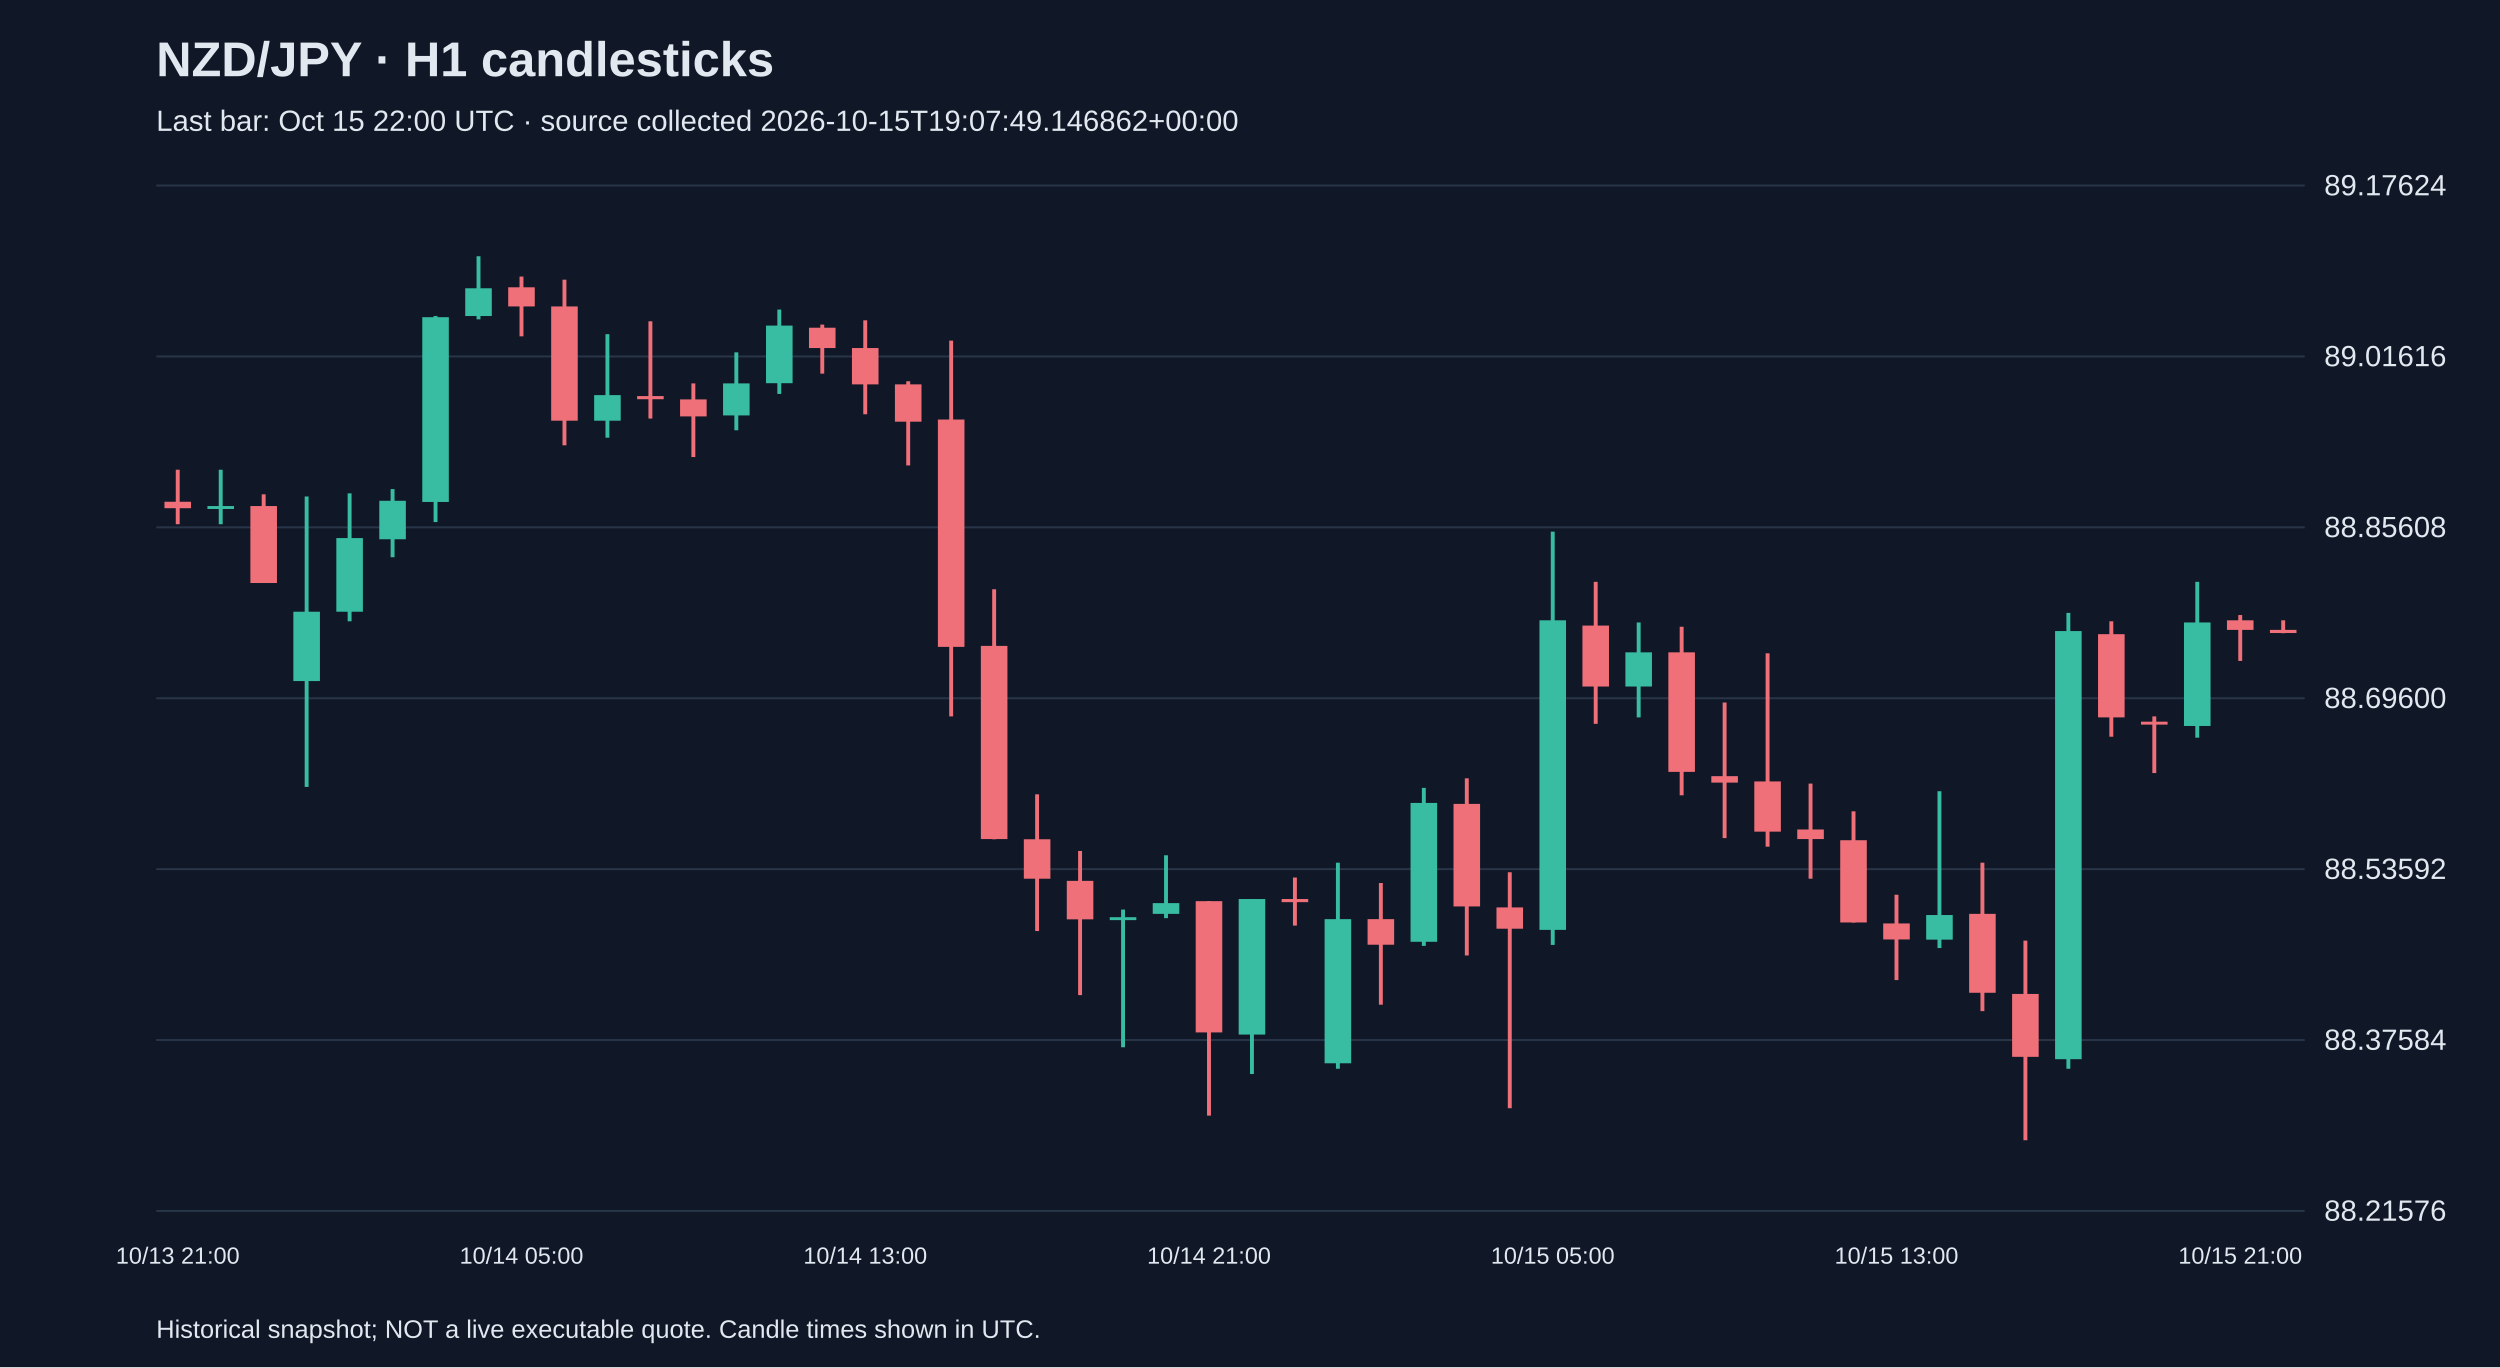
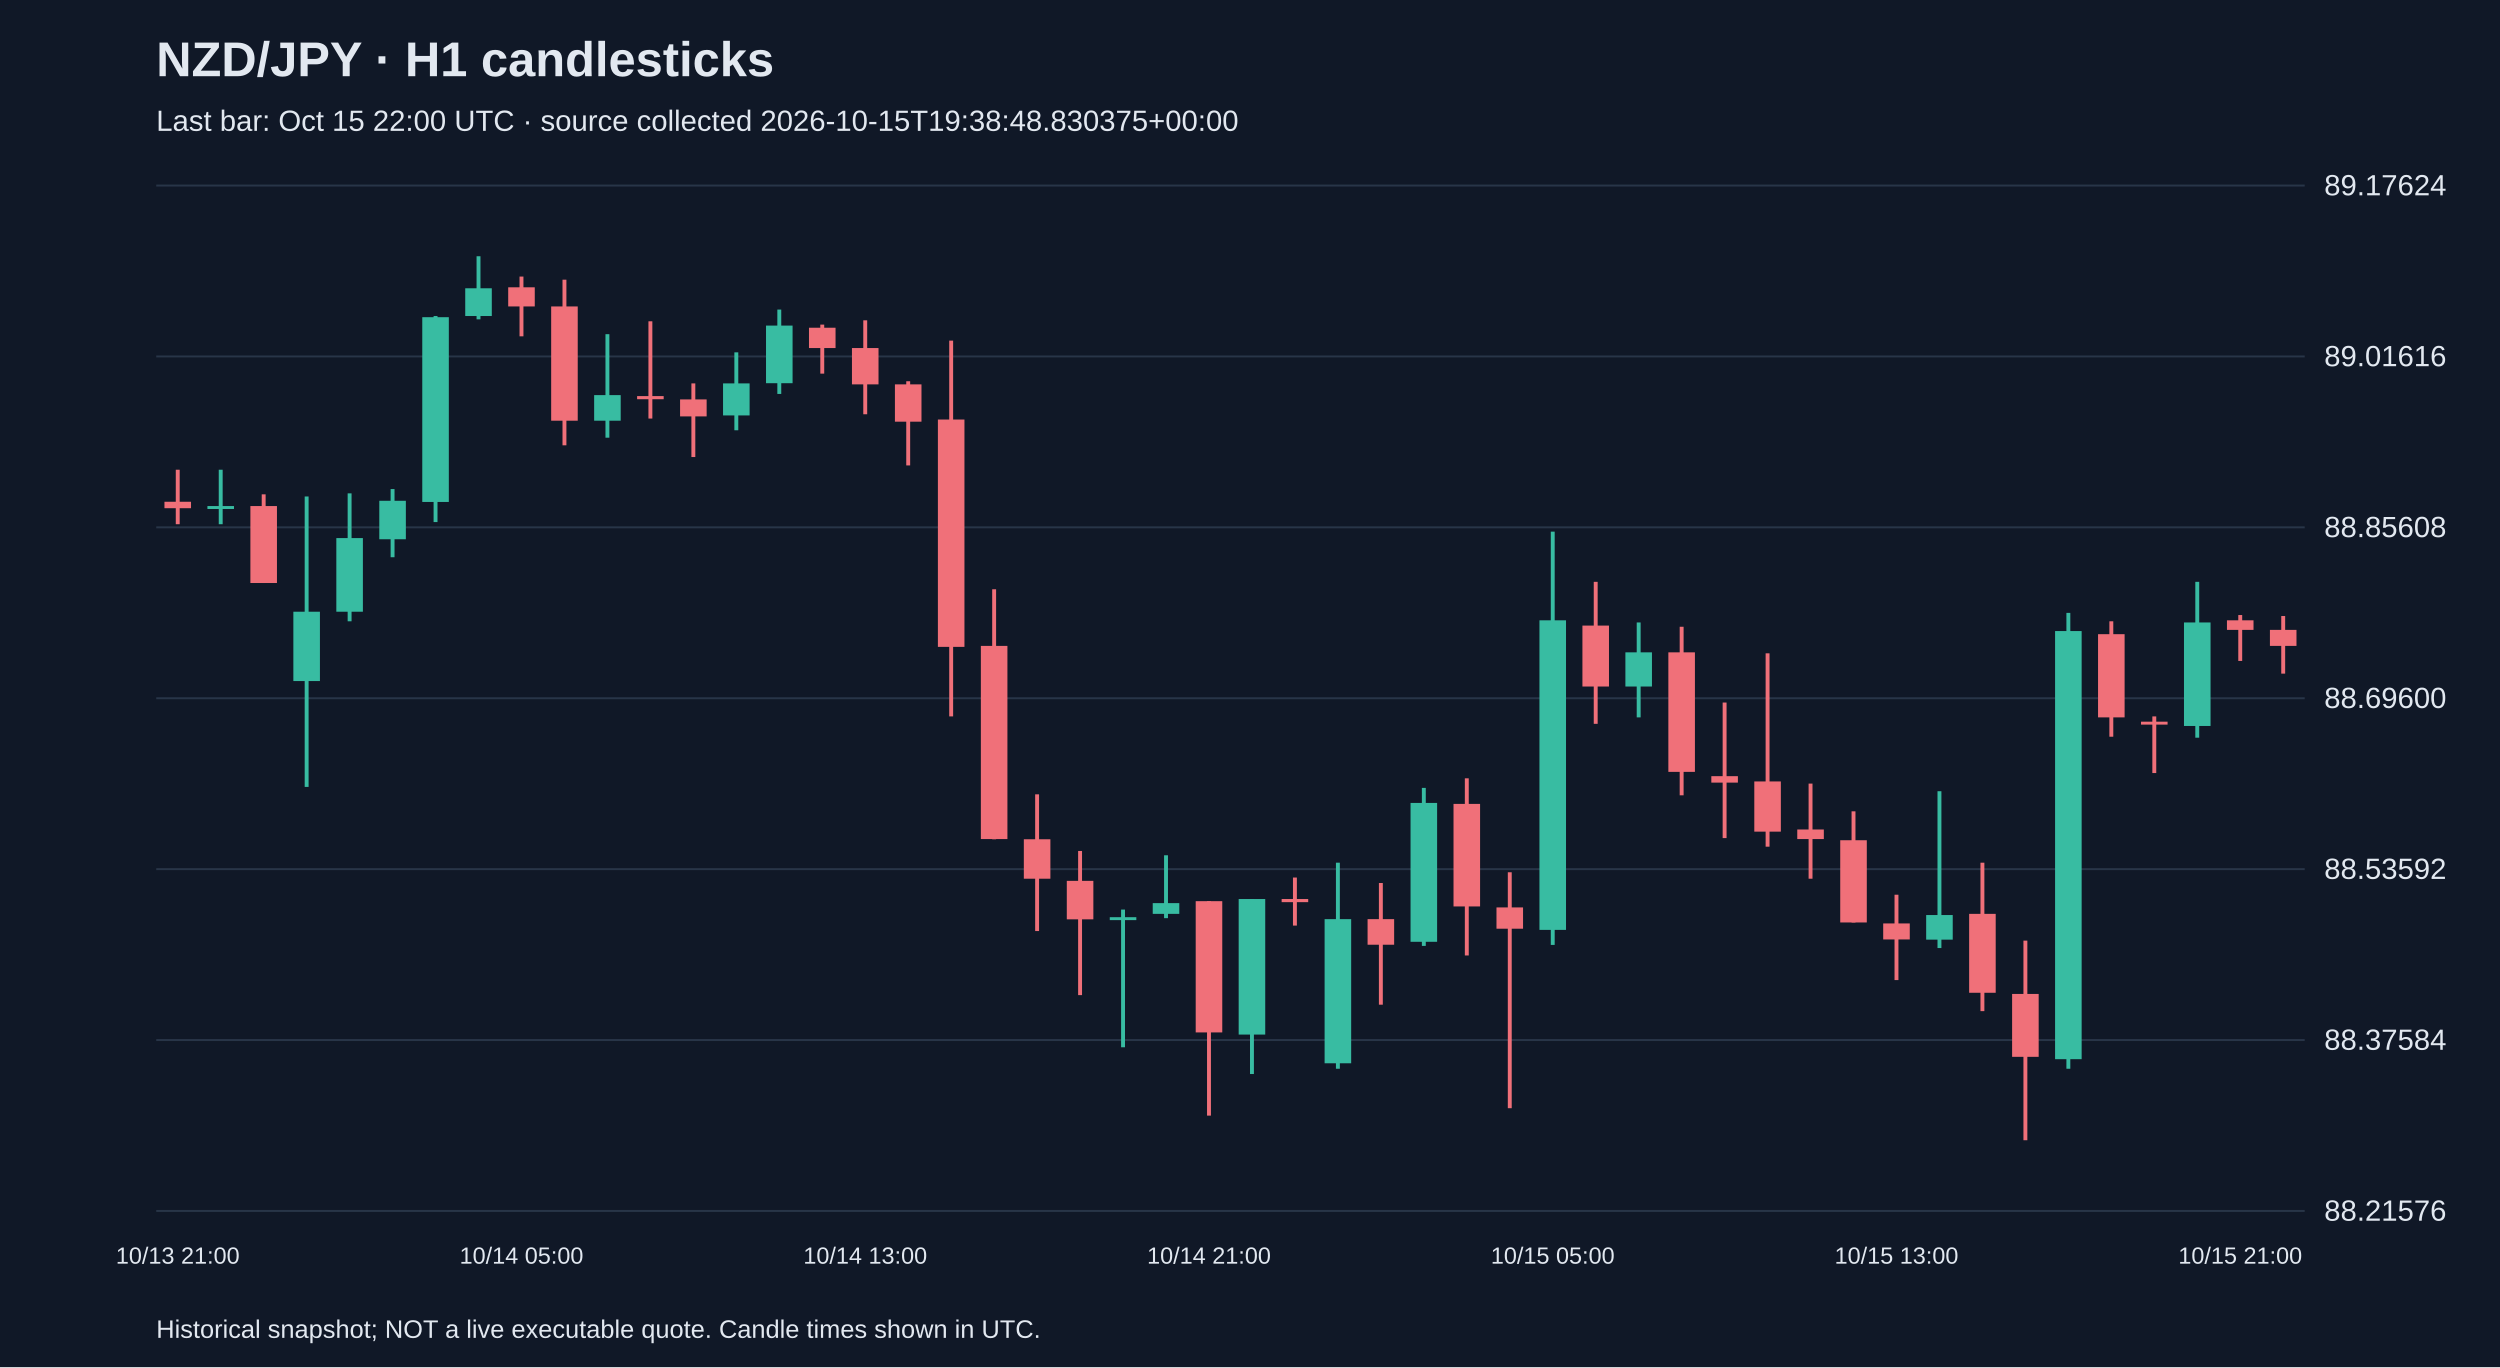
<svg xmlns="http://www.w3.org/2000/svg" viewBox="0 0 1280 700">
  <rect width="100%" height="100%" fill="#101827" />
  <style>text{font-family:Arial,sans-serif;fill:#e2e8f0}</style>
  <text x="80" y="39" font-size="25" font-weight="bold">NZD/JPY · H1 candlesticks</text>
-   <text x="80" y="67" font-size="15" fill="#a6b1c5">Last bar: Oct 15 22:00 UTC · source collected 2026-10-15T19:07:49.146862+00:00</text>
+   <text x="80" y="67" font-size="15" fill="#a6b1c5">Last bar: Oct 15 22:00 UTC · source collected 2026-10-15T19:38:48.830375+00:00</text>
  <line x1="80" y1="620.0" x2="1180" y2="620.0" stroke="#283548" />
  <text x="1190" y="625.0" font-size="15">88.21576</text>
  <line x1="80" y1="532.5" x2="1180" y2="532.5" stroke="#283548" />
  <text x="1190" y="537.5" font-size="15">88.37584</text>
  <line x1="80" y1="445.0" x2="1180" y2="445.0" stroke="#283548" />
  <text x="1190" y="450.0" font-size="15">88.53592</text>
  <line x1="80" y1="357.5" x2="1180" y2="357.5" stroke="#283548" />
  <text x="1190" y="362.5" font-size="15">88.69600</text>
  <line x1="80" y1="270.0" x2="1180" y2="270.0" stroke="#283548" />
  <text x="1190" y="275.0" font-size="15">88.85608</text>
  <line x1="80" y1="182.5" x2="1180" y2="182.5" stroke="#283548" />
  <text x="1190" y="187.5" font-size="15">89.01616</text>
  <line x1="80" y1="95.0" x2="1180" y2="95.0" stroke="#283548" />
  <text x="1190" y="100.0" font-size="15">89.17624</text>
  <line x1="91.0" y1="240.5" x2="91.0" y2="268.4" stroke="#f07079" stroke-width="2" />
  <rect x="84.2" y="256.9" width="13.6" height="3.3" fill="#f07079" />
  <text x="91.0" y="647" text-anchor="middle" font-size="12">10/13 21:00</text>
  <line x1="113.0" y1="240.5" x2="113.0" y2="268.4" stroke="#38bca2" stroke-width="2" />
  <rect x="106.2" y="259.1" width="13.6" height="1.5" fill="#38bca2" />
  <line x1="135.0" y1="253.1" x2="135.0" y2="298.5" stroke="#f07079" stroke-width="2" />
  <rect x="128.2" y="259.1" width="13.6" height="39.4" fill="#f07079" />
  <line x1="157.0" y1="254.2" x2="157.0" y2="402.9" stroke="#38bca2" stroke-width="2" />
  <rect x="150.2" y="313.2" width="13.6" height="35.5" fill="#38bca2" />
  <line x1="179.0" y1="252.6" x2="179.0" y2="318.1" stroke="#38bca2" stroke-width="2" />
  <rect x="172.2" y="275.5" width="13.6" height="37.7" fill="#38bca2" />
  <line x1="201.0" y1="250.4" x2="201.0" y2="285.3" stroke="#38bca2" stroke-width="2" />
  <rect x="194.2" y="256.4" width="13.6" height="19.7" fill="#38bca2" />
  <line x1="223.0" y1="161.8" x2="223.0" y2="267.3" stroke="#38bca2" stroke-width="2" />
  <rect x="216.2" y="162.4" width="13.6" height="94.6" fill="#38bca2" />
  <line x1="245.0" y1="131.2" x2="245.0" y2="163.5" stroke="#38bca2" stroke-width="2" />
  <rect x="238.2" y="147.6" width="13.6" height="14.2" fill="#38bca2" />
  <line x1="267.0" y1="141.6" x2="267.0" y2="172.2" stroke="#f07079" stroke-width="2" />
  <rect x="260.2" y="147.1" width="13.6" height="9.8" fill="#f07079" />
  <text x="267.0" y="647" text-anchor="middle" font-size="12">10/14 05:00</text>
  <line x1="289.0" y1="143.2" x2="289.0" y2="228.0" stroke="#f07079" stroke-width="2" />
  <rect x="282.2" y="156.9" width="13.6" height="58.5" fill="#f07079" />
  <line x1="311.0" y1="171.1" x2="311.0" y2="224.1" stroke="#38bca2" stroke-width="2" />
  <rect x="304.2" y="202.3" width="13.6" height="13.1" fill="#38bca2" />
  <line x1="333.0" y1="164.5" x2="333.0" y2="214.3" stroke="#f07079" stroke-width="2" />
  <rect x="326.2" y="202.8" width="13.6" height="1.6" fill="#f07079" />
  <line x1="355.0" y1="196.3" x2="355.0" y2="234.0" stroke="#f07079" stroke-width="2" />
  <rect x="348.2" y="204.5" width="13.6" height="8.7" fill="#f07079" />
  <line x1="377.0" y1="180.4" x2="377.0" y2="220.3" stroke="#38bca2" stroke-width="2" />
  <rect x="370.2" y="196.3" width="13.6" height="16.4" fill="#38bca2" />
  <line x1="399.0" y1="158.5" x2="399.0" y2="201.7" stroke="#38bca2" stroke-width="2" />
  <rect x="392.2" y="166.7" width="13.6" height="29.5" fill="#38bca2" />
  <line x1="421.0" y1="166.2" x2="421.0" y2="191.3" stroke="#f07079" stroke-width="2" />
  <rect x="414.2" y="167.8" width="13.6" height="10.4" fill="#f07079" />
  <line x1="443.0" y1="164.0" x2="443.0" y2="212.1" stroke="#f07079" stroke-width="2" />
  <rect x="436.2" y="178.2" width="13.6" height="18.6" fill="#f07079" />
  <text x="443.0" y="647" text-anchor="middle" font-size="12">10/14 13:00</text>
  <line x1="465.0" y1="195.2" x2="465.0" y2="238.3" stroke="#f07079" stroke-width="2" />
  <rect x="458.2" y="196.8" width="13.6" height="19.1" fill="#f07079" />
  <line x1="487.0" y1="174.4" x2="487.0" y2="366.8" stroke="#f07079" stroke-width="2" />
  <rect x="480.2" y="214.8" width="13.6" height="116.4" fill="#f07079" />
  <line x1="509.0" y1="301.7" x2="509.0" y2="429.7" stroke="#f07079" stroke-width="2" />
  <rect x="502.2" y="330.7" width="13.6" height="98.9" fill="#f07079" />
  <line x1="531.0" y1="406.7" x2="531.0" y2="476.7" stroke="#f07079" stroke-width="2" />
  <rect x="524.2" y="429.7" width="13.6" height="20.2" fill="#f07079" />
  <line x1="553.0" y1="435.7" x2="553.0" y2="509.5" stroke="#f07079" stroke-width="2" />
  <rect x="546.2" y="451.0" width="13.6" height="19.7" fill="#f07079" />
  <line x1="575.0" y1="465.7" x2="575.0" y2="536.2" stroke="#38bca2" stroke-width="2" />
  <rect x="568.2" y="469.6" width="13.6" height="1.5" fill="#38bca2" />
  <line x1="597.0" y1="437.9" x2="597.0" y2="470.1" stroke="#38bca2" stroke-width="2" />
  <rect x="590.2" y="462.4" width="13.6" height="5.5" fill="#38bca2" />
  <line x1="619.0" y1="461.4" x2="619.0" y2="571.2" stroke="#f07079" stroke-width="2" />
  <rect x="612.2" y="461.4" width="13.6" height="67.2" fill="#f07079" />
  <text x="619.0" y="647" text-anchor="middle" font-size="12">10/14 21:00</text>
  <line x1="641.0" y1="460.3" x2="641.0" y2="549.9" stroke="#38bca2" stroke-width="2" />
  <rect x="634.2" y="460.3" width="13.6" height="69.4" fill="#38bca2" />
  <line x1="663.0" y1="449.3" x2="663.0" y2="473.9" stroke="#f07079" stroke-width="2" />
  <rect x="656.2" y="460.3" width="13.6" height="1.6" fill="#f07079" />
  <line x1="685.0" y1="441.7" x2="685.0" y2="547.2" stroke="#38bca2" stroke-width="2" />
  <rect x="678.2" y="470.6" width="13.6" height="73.8" fill="#38bca2" />
  <line x1="707.0" y1="452.1" x2="707.0" y2="514.4" stroke="#f07079" stroke-width="2" />
  <rect x="700.2" y="470.6" width="13.6" height="13.1" fill="#f07079" />
  <line x1="729.0" y1="403.4" x2="729.0" y2="484.3" stroke="#38bca2" stroke-width="2" />
  <rect x="722.2" y="411.1" width="13.6" height="71.1" fill="#38bca2" />
  <line x1="751.0" y1="398.5" x2="751.0" y2="489.2" stroke="#f07079" stroke-width="2" />
  <rect x="744.2" y="411.6" width="13.6" height="52.5" fill="#f07079" />
  <line x1="773.0" y1="446.6" x2="773.0" y2="567.4" stroke="#f07079" stroke-width="2" />
  <rect x="766.2" y="464.6" width="13.6" height="10.9" fill="#f07079" />
  <line x1="795.0" y1="272.2" x2="795.0" y2="483.8" stroke="#38bca2" stroke-width="2" />
  <rect x="788.2" y="317.6" width="13.6" height="158.5" fill="#38bca2" />
  <text x="795.0" y="647" text-anchor="middle" font-size="12">10/15 05:00</text>
  <line x1="817.0" y1="297.9" x2="817.0" y2="370.6" stroke="#f07079" stroke-width="2" />
  <rect x="810.2" y="320.3" width="13.6" height="31.2" fill="#f07079" />
  <line x1="839.0" y1="318.7" x2="839.0" y2="367.3" stroke="#38bca2" stroke-width="2" />
  <rect x="832.2" y="334.0" width="13.6" height="17.5" fill="#38bca2" />
  <line x1="861.0" y1="320.9" x2="861.0" y2="407.2" stroke="#f07079" stroke-width="2" />
  <rect x="854.2" y="334.0" width="13.6" height="61.2" fill="#f07079" />
  <line x1="883.0" y1="359.7" x2="883.0" y2="429.1" stroke="#f07079" stroke-width="2" />
  <rect x="876.2" y="397.4" width="13.6" height="3.3" fill="#f07079" />
  <line x1="905.0" y1="334.5" x2="905.0" y2="433.5" stroke="#f07079" stroke-width="2" />
  <rect x="898.2" y="400.1" width="13.6" height="25.7" fill="#f07079" />
  <line x1="927.0" y1="401.2" x2="927.0" y2="449.9" stroke="#f07079" stroke-width="2" />
  <rect x="920.2" y="424.7" width="13.6" height="4.9" fill="#f07079" />
  <line x1="949.0" y1="415.4" x2="949.0" y2="472.3" stroke="#f07079" stroke-width="2" />
  <rect x="942.2" y="430.2" width="13.6" height="42.1" fill="#f07079" />
  <line x1="971.0" y1="458.1" x2="971.0" y2="501.8" stroke="#f07079" stroke-width="2" />
  <rect x="964.2" y="472.8" width="13.6" height="8.2" fill="#f07079" />
  <text x="971.0" y="647" text-anchor="middle" font-size="12">10/15 13:00</text>
  <line x1="993.0" y1="405.1" x2="993.0" y2="485.4" stroke="#38bca2" stroke-width="2" />
  <rect x="986.2" y="468.5" width="13.6" height="12.6" fill="#38bca2" />
  <line x1="1015.0" y1="441.7" x2="1015.0" y2="517.7" stroke="#f07079" stroke-width="2" />
  <rect x="1008.2" y="467.9" width="13.6" height="40.4" fill="#f07079" />
  <line x1="1037.0" y1="481.6" x2="1037.0" y2="583.8" stroke="#f07079" stroke-width="2" />
  <rect x="1030.2" y="508.9" width="13.6" height="32.2" fill="#f07079" />
  <line x1="1059.0" y1="313.8" x2="1059.0" y2="547.2" stroke="#38bca2" stroke-width="2" />
  <rect x="1052.2" y="323.1" width="13.6" height="219.2" fill="#38bca2" />
  <line x1="1081.0" y1="318.1" x2="1081.0" y2="377.2" stroke="#f07079" stroke-width="2" />
  <rect x="1074.2" y="324.7" width="13.6" height="42.6" fill="#f07079" />
  <line x1="1103.0" y1="366.8" x2="1103.0" y2="395.8" stroke="#f07079" stroke-width="2" />
  <rect x="1096.2" y="369.5" width="13.6" height="1.5" fill="#f07079" />
  <line x1="1125.0" y1="297.9" x2="1125.0" y2="377.7" stroke="#38bca2" stroke-width="2" />
  <rect x="1118.2" y="318.7" width="13.6" height="53.0" fill="#38bca2" />
  <line x1="1147.0" y1="314.9" x2="1147.0" y2="338.4" stroke="#f07079" stroke-width="2" />
  <rect x="1140.2" y="317.6" width="13.6" height="4.9" fill="#f07079" />
  <text x="1147.0" y="647" text-anchor="middle" font-size="12">10/15 21:00</text>
-   <line x1="1169.0" y1="317.6" x2="1169.0" y2="324.2" stroke="#f07079" stroke-width="2" />
-   <rect x="1162.2" y="322.5" width="13.6" height="1.6" fill="#f07079" />
+   <line x1="1169.0" y1="315.4" x2="1169.0" y2="344.9" stroke="#f07079" stroke-width="2" />
+   <rect x="1162.2" y="322.5" width="13.6" height="8.2" fill="#f07079" />
  <text x="80" y="685" font-size="13">Historical snapshot; NOT a live executable quote. Candle times shown in UTC.</text>
</svg>
